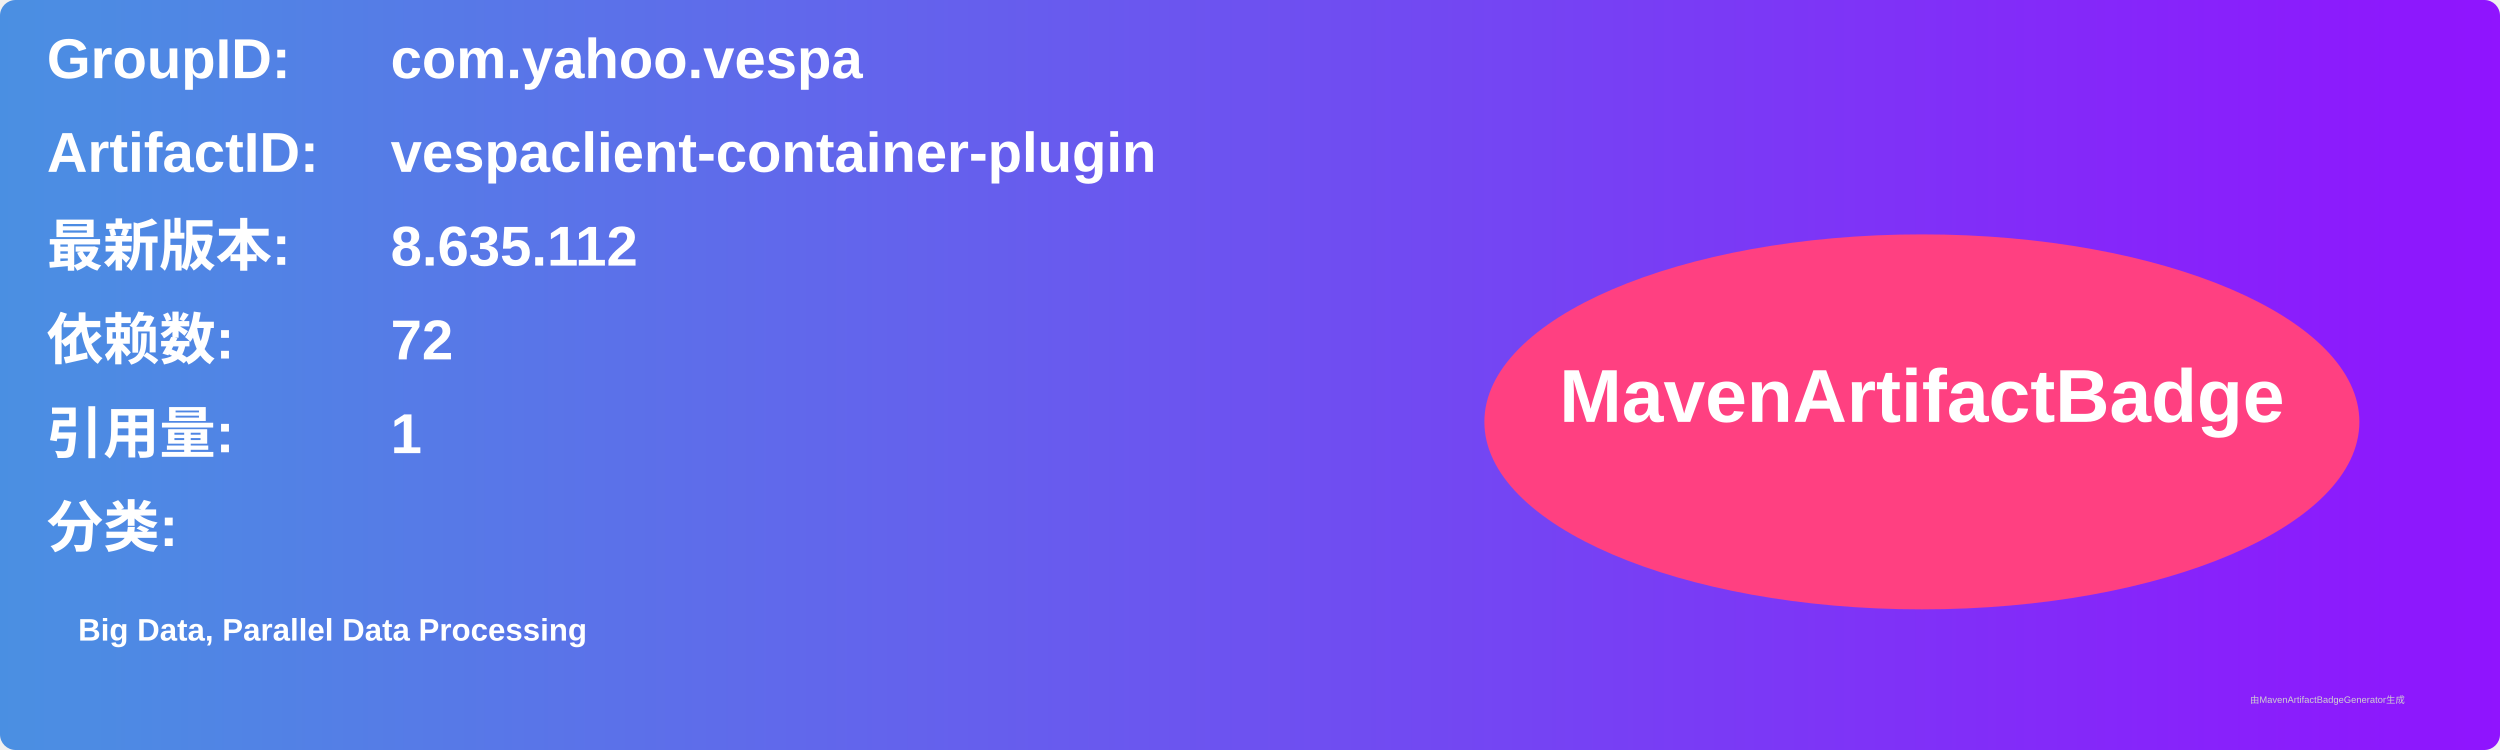
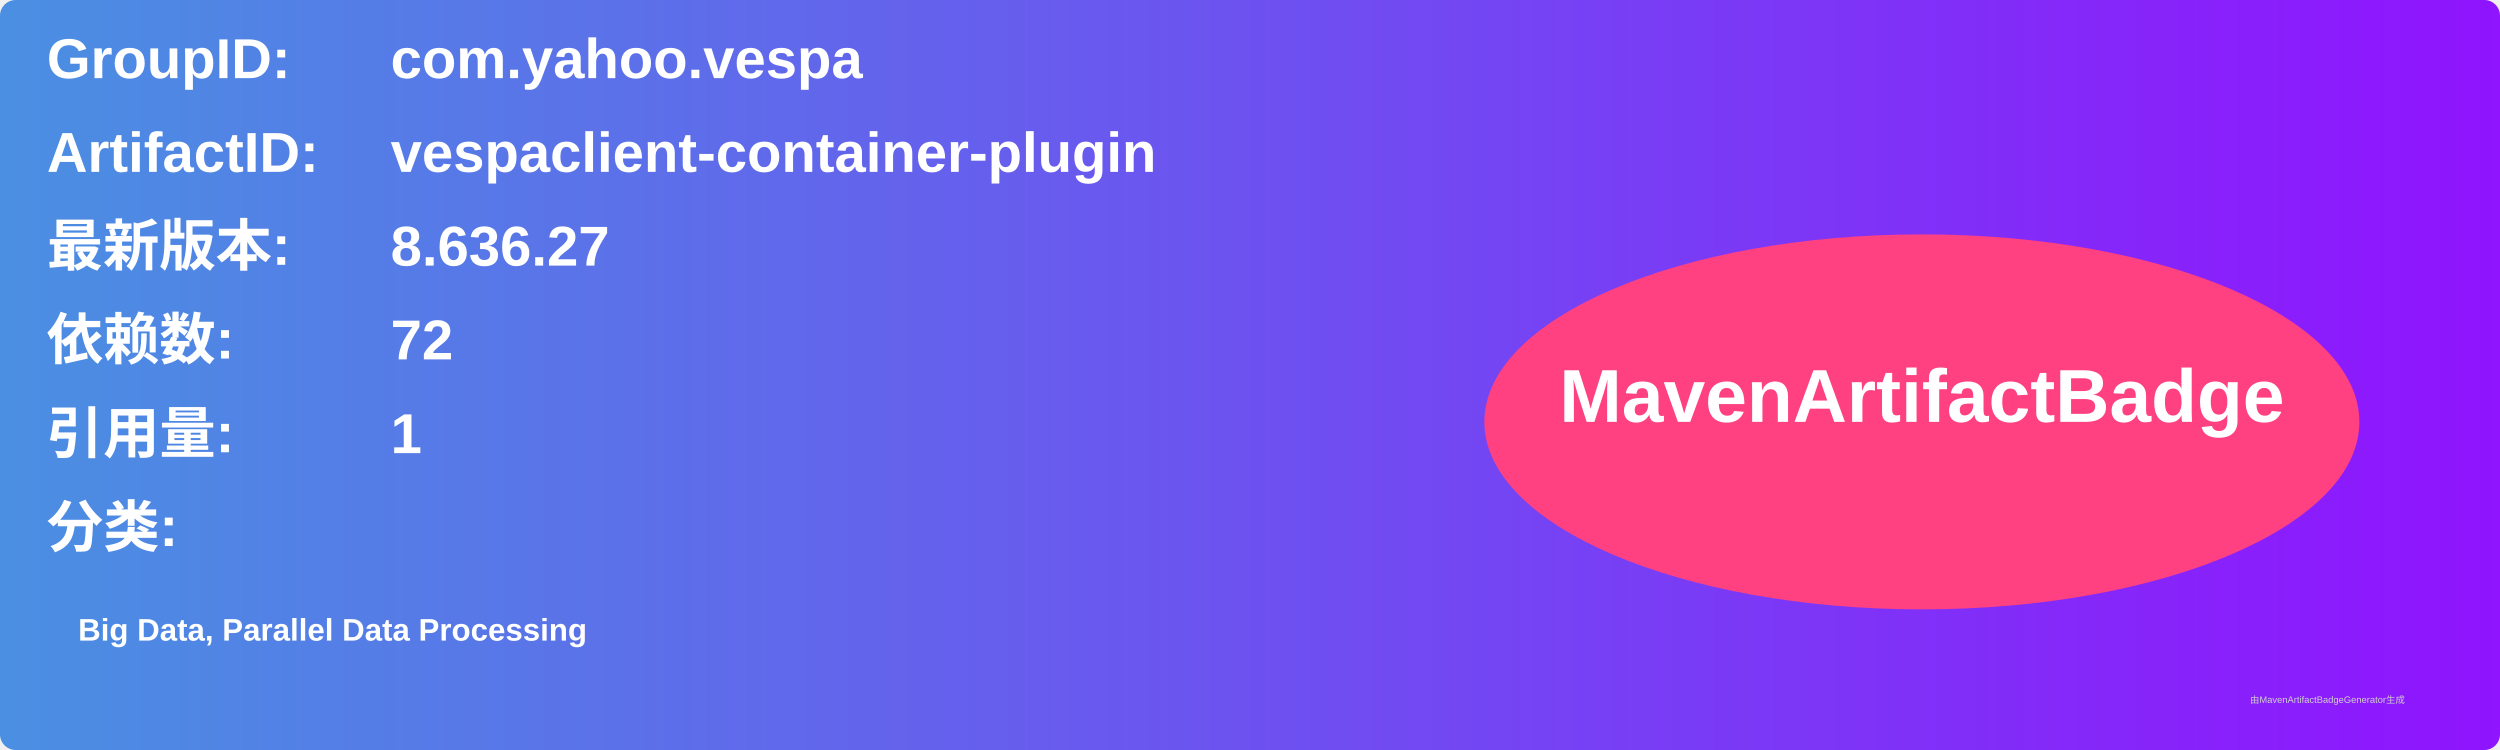
<svg xmlns="http://www.w3.org/2000/svg" width="800" height="240" viewBox="0 0 800 240">
  <linearGradient id="grad" x1="0%" y1="0%" x2="100%" y2="0%">
    <stop offset="0%" stop-color="#4a90e2" />
    <stop offset="100%" stop-color="#9013fe" />
  </linearGradient>
  <rect width="100%" height="100%" rx="5" ry="5" fill="url(#grad)" />
  <g transform="translate(15, 15)">
    <text x="0" y="10" font-family="Arial" font-size="18" fill="white" font-weight="bold" width="260">GroupID:</text>
    <text x="110" y="10" font-family="Arial" font-size="18" fill="white" font-weight="bold" width="460">com.yahoo.vespa</text>
    <text x="0" y="40" font-family="Arial" font-size="18" fill="white" font-weight="bold" width="260">ArtifactID:</text>
    <text x="110" y="40" font-family="Arial" font-size="18" fill="white" font-weight="bold" width="460">vespaclient-container-plugin</text>
    <text x="0" y="70" font-family="Arial" font-size="18" fill="white" font-weight="bold">最新版本:</text>
    <text x="110" y="70" font-family="Arial" font-size="18" fill="white" font-weight="bold">
-       <tspan font-weight="bold">8.635.112</tspan>
+       <tspan font-weight="bold">8.636.27</tspan>
    </text>
    <text x="0" y="100" font-family="Arial" font-size="18" fill="white" font-weight="bold">依赖数: </text>
    <text x="110" y="100" font-family="Arial" font-size="18" fill="white">
      <tspan font-weight="bold">72</tspan>
    </text>
    <text x="0" y="130" font-family="Arial" font-size="18" fill="white" font-weight="bold">引用量: </text>
    <text x="110" y="130" font-family="Arial" font-size="18" fill="white">
      <tspan font-weight="bold">1</tspan>
    </text>
    <text x="0" y="160" font-family="Arial" font-size="18" fill="white" font-weight="bold">分类:</text>
    <text x="10" y="190" font-family="Arial" font-size="10" fill="white">
      <tspan font-weight="bold">Big Data, Parallel Data Processing</tspan>
    </text>
    <ellipse cx="600" cy="120" rx="140" ry="60" fill="#ff4081" />
    <text x="600" y="120" text-anchor="middle" font-family="Arial" font-size="24" fill="white" font-weight="bold">MavenArtifactBadge</text>
  </g>
  <text x="720" y="225" font-family="Arial" font-size="3" fill="#d0d0d0">由MavenArtifactBadgeGenerator生成</text>
</svg>
